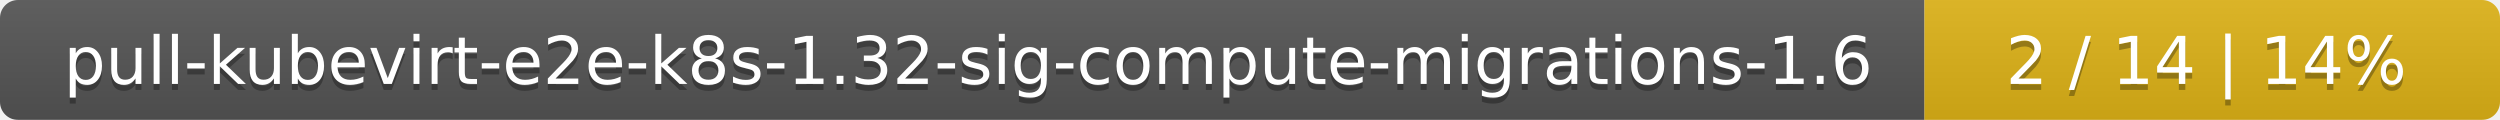
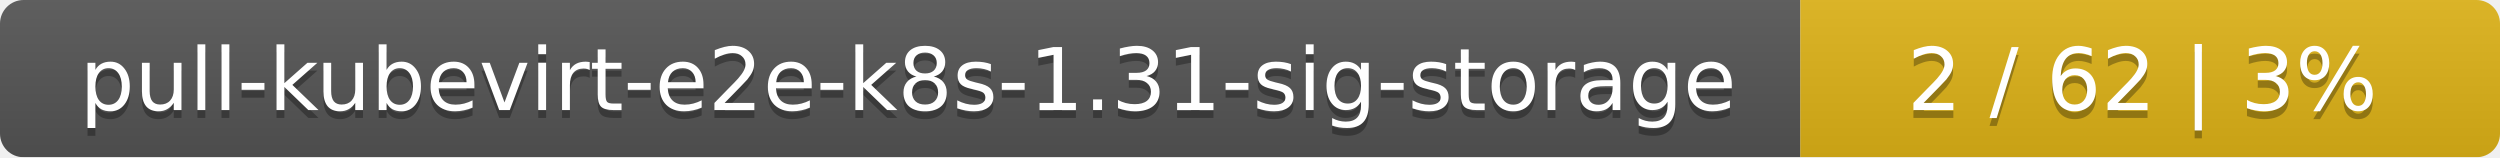
- <svg xmlns="http://www.w3.org/2000/svg" width="417" height="20">
+ <svg xmlns="http://www.w3.org/2000/svg" width="318" height="20">
  <linearGradient id="smooth" x2="0" y2="100%">
    <stop offset="0" stop-color="#bbb" stop-opacity=".1" />
    <stop offset="1" stop-opacity=".1" />
  </linearGradient>
  <mask id="round">
-     <rect width="417" height="20" rx="3" fill="#fff" />
+     <rect width="318" height="20" rx="3" fill="#fff" />
  </mask>
  <g mask="url(#round)">
-     <rect width="321" height="20" fill="#555" />
-     <rect x="321" width="96" height="20" fill="#dfb317" />
-     <rect width="417" height="20" fill="url(#smooth)" />
+     <rect width="229" height="20" fill="#555" />
+     <rect x="229" width="89" height="20" fill="#dfb317" />
+     <rect width="318" height="20" fill="url(#smooth)" />
  </g>
  <g fill="#fff" text-anchor="middle" font-family="DejaVu Sans,Verdana,Geneva,sans-serif" font-size="11">
-     <text x="161.5" y="15" fill="#010101" fill-opacity=".3">pull-kubevirt-e2e-k8s-1.32-sig-compute-migrations-1.6</text>
-     <text x="161.5" y="14">pull-kubevirt-e2e-k8s-1.32-sig-compute-migrations-1.6</text>
-     <text x="368" y="15" fill="#010101" fill-opacity=".3">2 / 14    |    14%</text>
-     <text x="368" y="14">2 / 14    |    14%</text>
+     <text x="115.5" y="15" fill="#010101" fill-opacity=".3">pull-kubevirt-e2e-k8s-1.31-sig-storage</text>
+     <text x="115.5" y="14">pull-kubevirt-e2e-k8s-1.31-sig-storage</text>
+     <text x="272.5" y="15" fill="#010101" fill-opacity=".3">2 / 62    |    3%</text>
+     <text x="272.5" y="14">2 / 62    |    3%</text>
  </g>
</svg>
